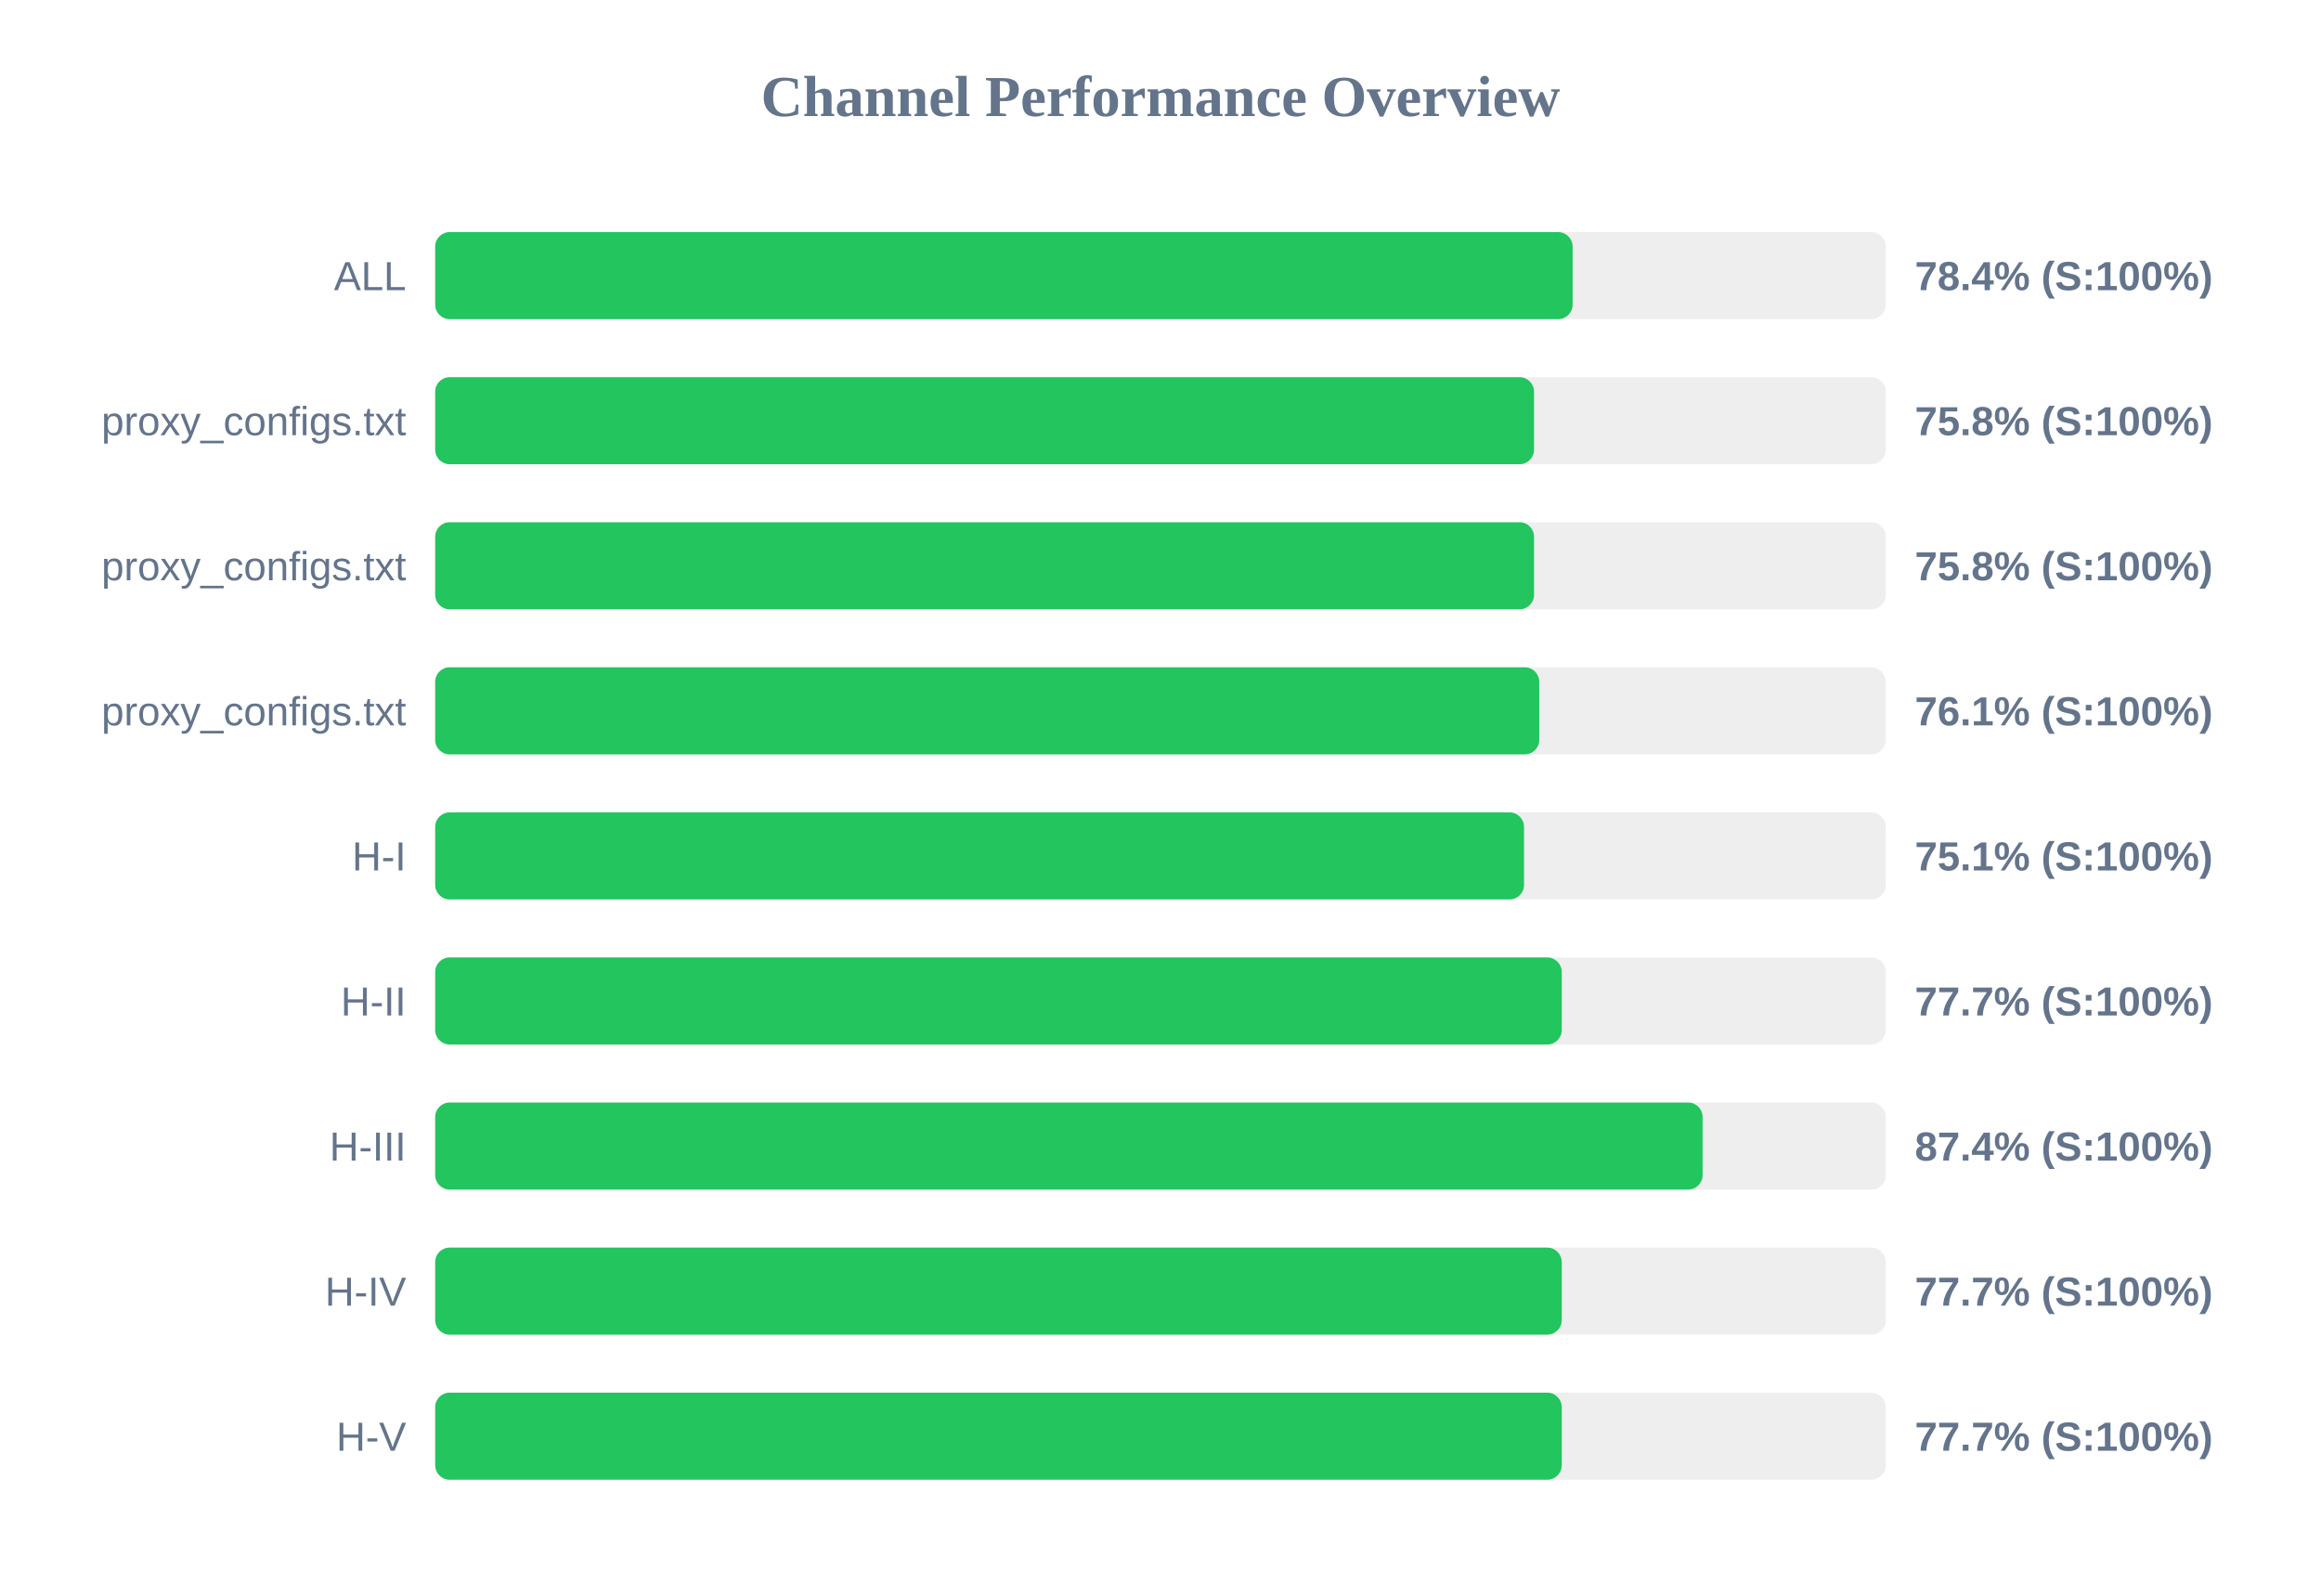
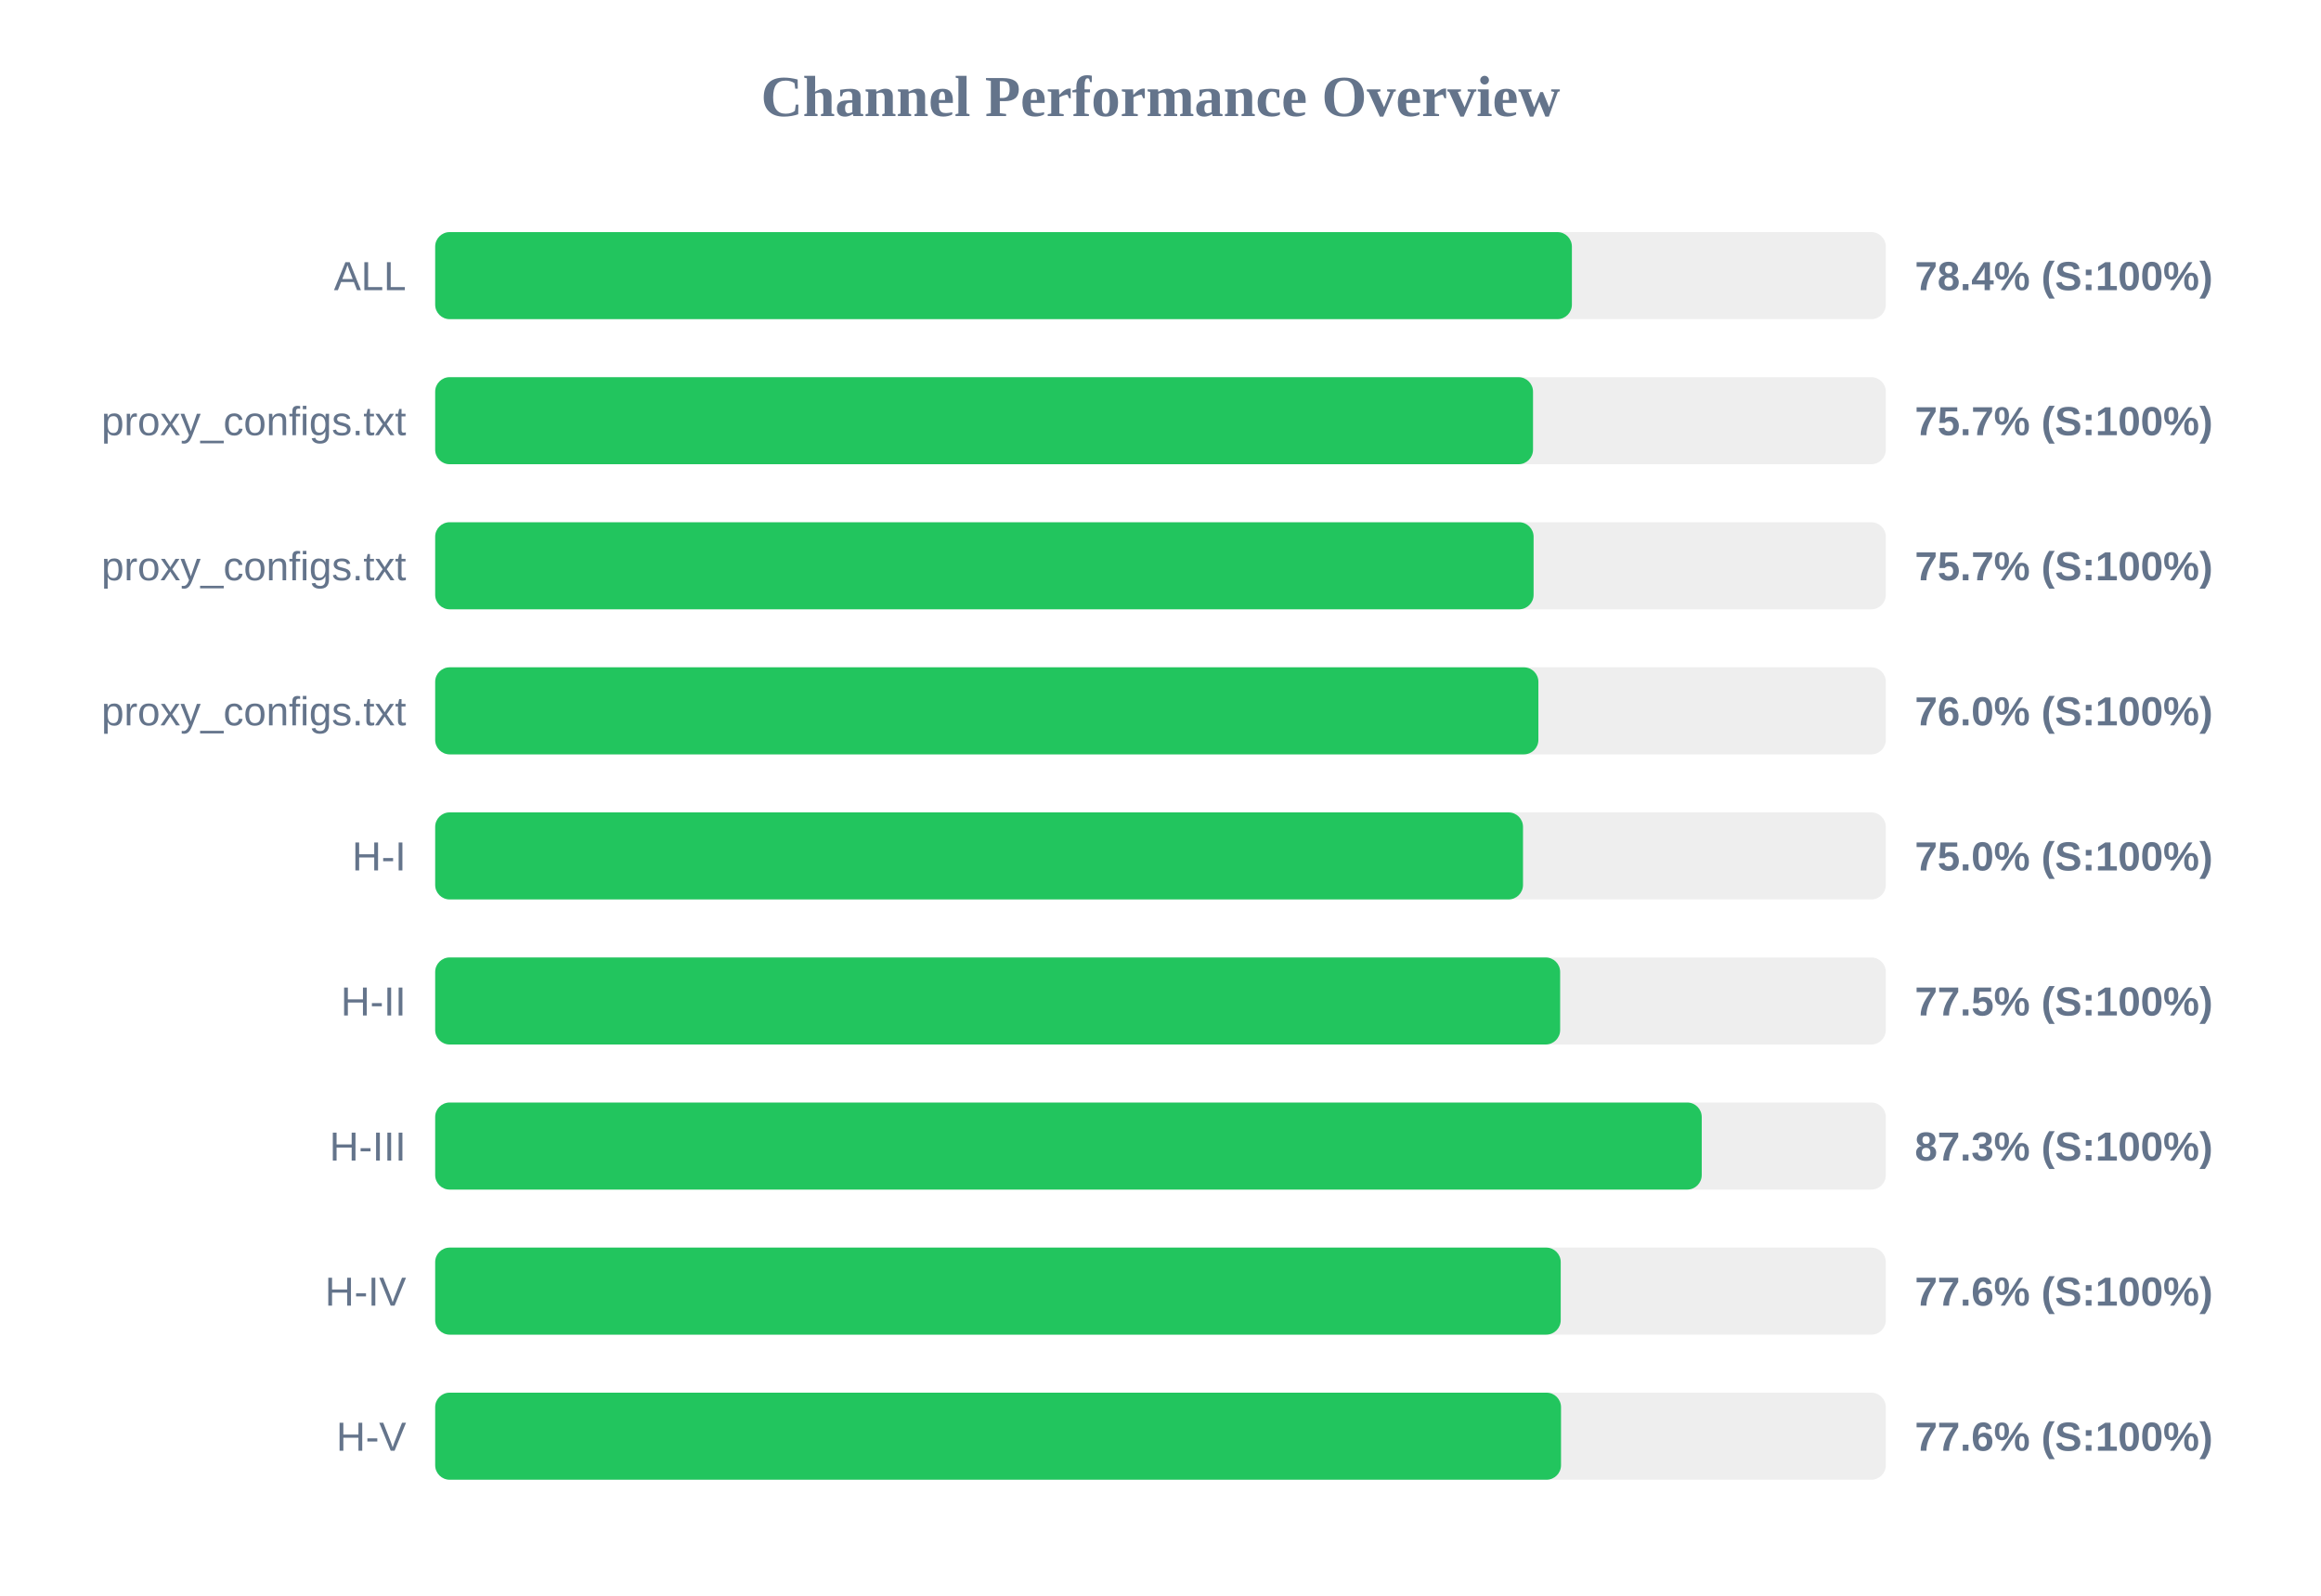
<svg xmlns="http://www.w3.org/2000/svg" width="800" height="550" version="1.1">
  <style>
        .row { font: 14px Arial; fill: #64748b; }
        .score { font: bold 14px Arial; fill: #64748b; }
    </style>
  <text x="400" y="40" text-anchor="middle" font-size="20px" font-weight="bold" fill="#64748b">Channel Performance Overview</text>
  <rect x="150" y="80" width="500" height="30" fill="#eee" rx="5" />
-   <rect x="150" y="80" width="392.05" height="30" fill="#22c55e" rx="5" />
+   <rect x="150" y="80" width="391.8" height="30" fill="#22c55e" rx="5" />
  <text x="140" y="100" text-anchor="end" class="row">ALL</text>
  <text x="660" y="100" text-anchor="start" class="score">78.4% (S:100%)</text>
  <rect x="150" y="130" width="500" height="30" fill="#eee" rx="5" />
-   <rect x="150" y="130" width="378.75" height="30" fill="#22c55e" rx="5" />
+   <rect x="150" y="130" width="378.4" height="30" fill="#22c55e" rx="5" />
  <text x="140" y="150" text-anchor="end" class="row">proxy_configs.txt</text>
-   <text x="660" y="150" text-anchor="start" class="score">75.8% (S:100%)</text>
+   <text x="660" y="150" text-anchor="start" class="score">75.7% (S:100%)</text>
  <rect x="150" y="180" width="500" height="30" fill="#eee" rx="5" />
-   <rect x="150" y="180" width="378.75" height="30" fill="#22c55e" rx="5" />
+   <rect x="150" y="180" width="378.6" height="30" fill="#22c55e" rx="5" />
  <text x="140" y="200" text-anchor="end" class="row">proxy_configs.txt</text>
-   <text x="660" y="200" text-anchor="start" class="score">75.8% (S:100%)</text>
+   <text x="660" y="200" text-anchor="start" class="score">75.7% (S:100%)</text>
  <rect x="150" y="230" width="500" height="30" fill="#eee" rx="5" />
-   <rect x="150" y="230" width="380.55" height="30" fill="#22c55e" rx="5" />
+   <rect x="150" y="230" width="380.25" height="30" fill="#22c55e" rx="5" />
  <text x="140" y="250" text-anchor="end" class="row">proxy_configs.txt</text>
-   <text x="660" y="250" text-anchor="start" class="score">76.1% (S:100%)</text>
+   <text x="660" y="250" text-anchor="start" class="score">76.0% (S:100%)</text>
  <rect x="150" y="280" width="500" height="30" fill="#eee" rx="5" />
-   <rect x="150" y="280" width="375.3" height="30" fill="#22c55e" rx="5" />
+   <rect x="150" y="280" width="374.95" height="30" fill="#22c55e" rx="5" />
  <text x="140" y="300" text-anchor="end" class="row">H-I</text>
-   <text x="660" y="300" text-anchor="start" class="score">75.1% (S:100%)</text>
+   <text x="660" y="300" text-anchor="start" class="score">75.0% (S:100%)</text>
  <rect x="150" y="330" width="500" height="30" fill="#eee" rx="5" />
-   <rect x="150" y="330" width="388.3" height="30" fill="#22c55e" rx="5" />
+   <rect x="150" y="330" width="387.75" height="30" fill="#22c55e" rx="5" />
  <text x="140" y="350" text-anchor="end" class="row">H-II</text>
-   <text x="660" y="350" text-anchor="start" class="score">77.7% (S:100%)</text>
+   <text x="660" y="350" text-anchor="start" class="score">77.5% (S:100%)</text>
  <rect x="150" y="380" width="500" height="30" fill="#eee" rx="5" />
-   <rect x="150" y="380" width="436.85" height="30" fill="#22c55e" rx="5" />
+   <rect x="150" y="380" width="436.55" height="30" fill="#22c55e" rx="5" />
  <text x="140" y="400" text-anchor="end" class="row">H-III</text>
-   <text x="660" y="400" text-anchor="start" class="score">87.4% (S:100%)</text>
+   <text x="660" y="400" text-anchor="start" class="score">87.3% (S:100%)</text>
  <rect x="150" y="430" width="500" height="30" fill="#eee" rx="5" />
-   <rect x="150" y="430" width="388.3" height="30" fill="#22c55e" rx="5" />
+   <rect x="150" y="430" width="387.95" height="30" fill="#22c55e" rx="5" />
  <text x="140" y="450" text-anchor="end" class="row">H-IV</text>
-   <text x="660" y="450" text-anchor="start" class="score">77.7% (S:100%)</text>
+   <text x="660" y="450" text-anchor="start" class="score">77.6% (S:100%)</text>
  <rect x="150" y="480" width="500" height="30" fill="#eee" rx="5" />
-   <rect x="150" y="480" width="388.3" height="30" fill="#22c55e" rx="5" />
+   <rect x="150" y="480" width="388.05" height="30" fill="#22c55e" rx="5" />
  <text x="140" y="500" text-anchor="end" class="row">H-V</text>
-   <text x="660" y="500" text-anchor="start" class="score">77.7% (S:100%)</text>
+   <text x="660" y="500" text-anchor="start" class="score">77.6% (S:100%)</text>
</svg>
